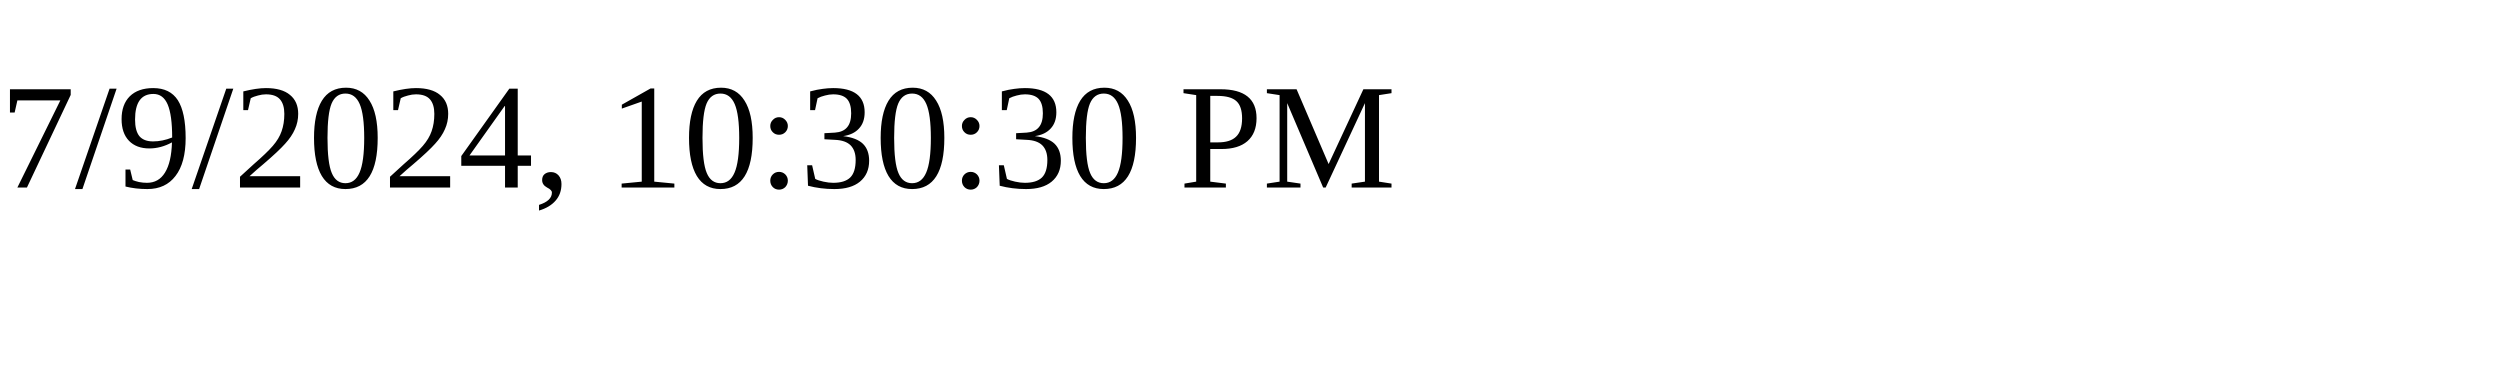
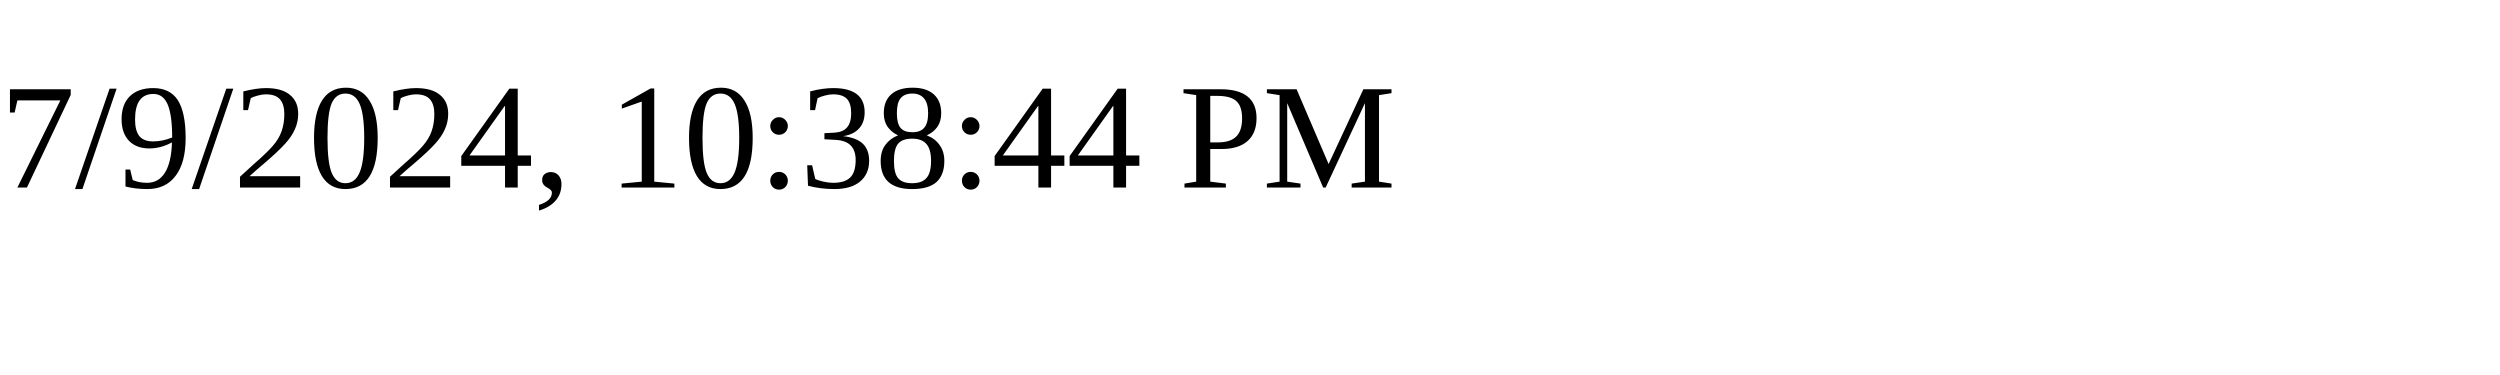
<svg xmlns="http://www.w3.org/2000/svg" height="30" width="200">
-   <text x="0" y="15">7/9/2024, 10:30:30 PM</text>
+   <text x="0" y="15">7/9/2024, 10:38:44 PM</text>
</svg>
